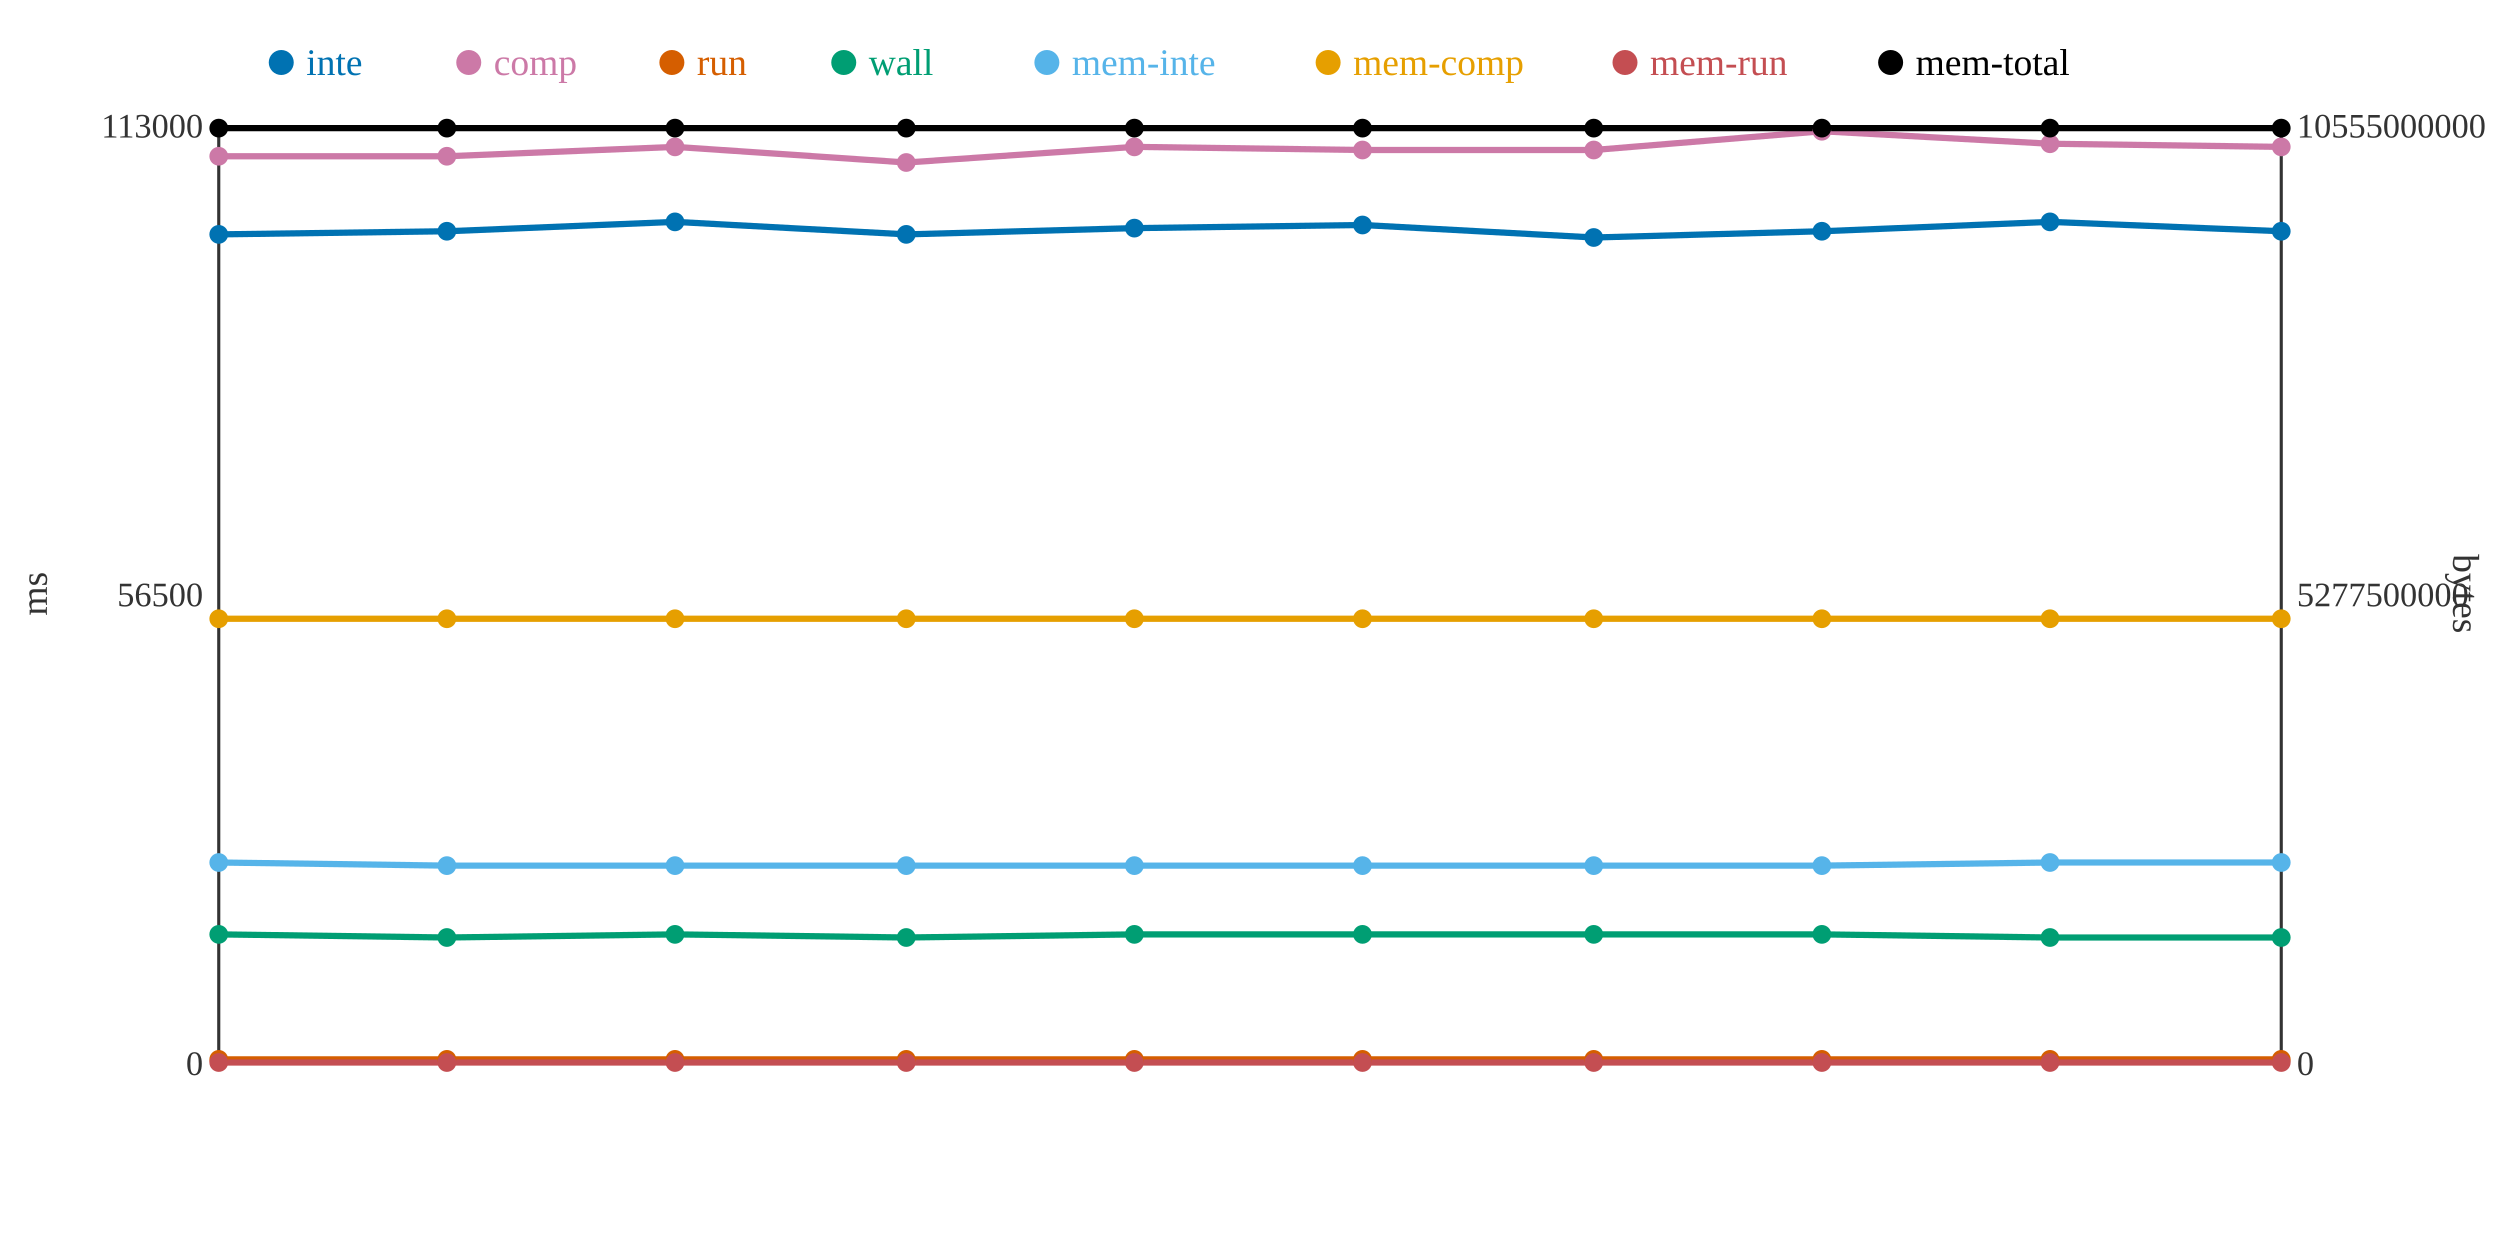
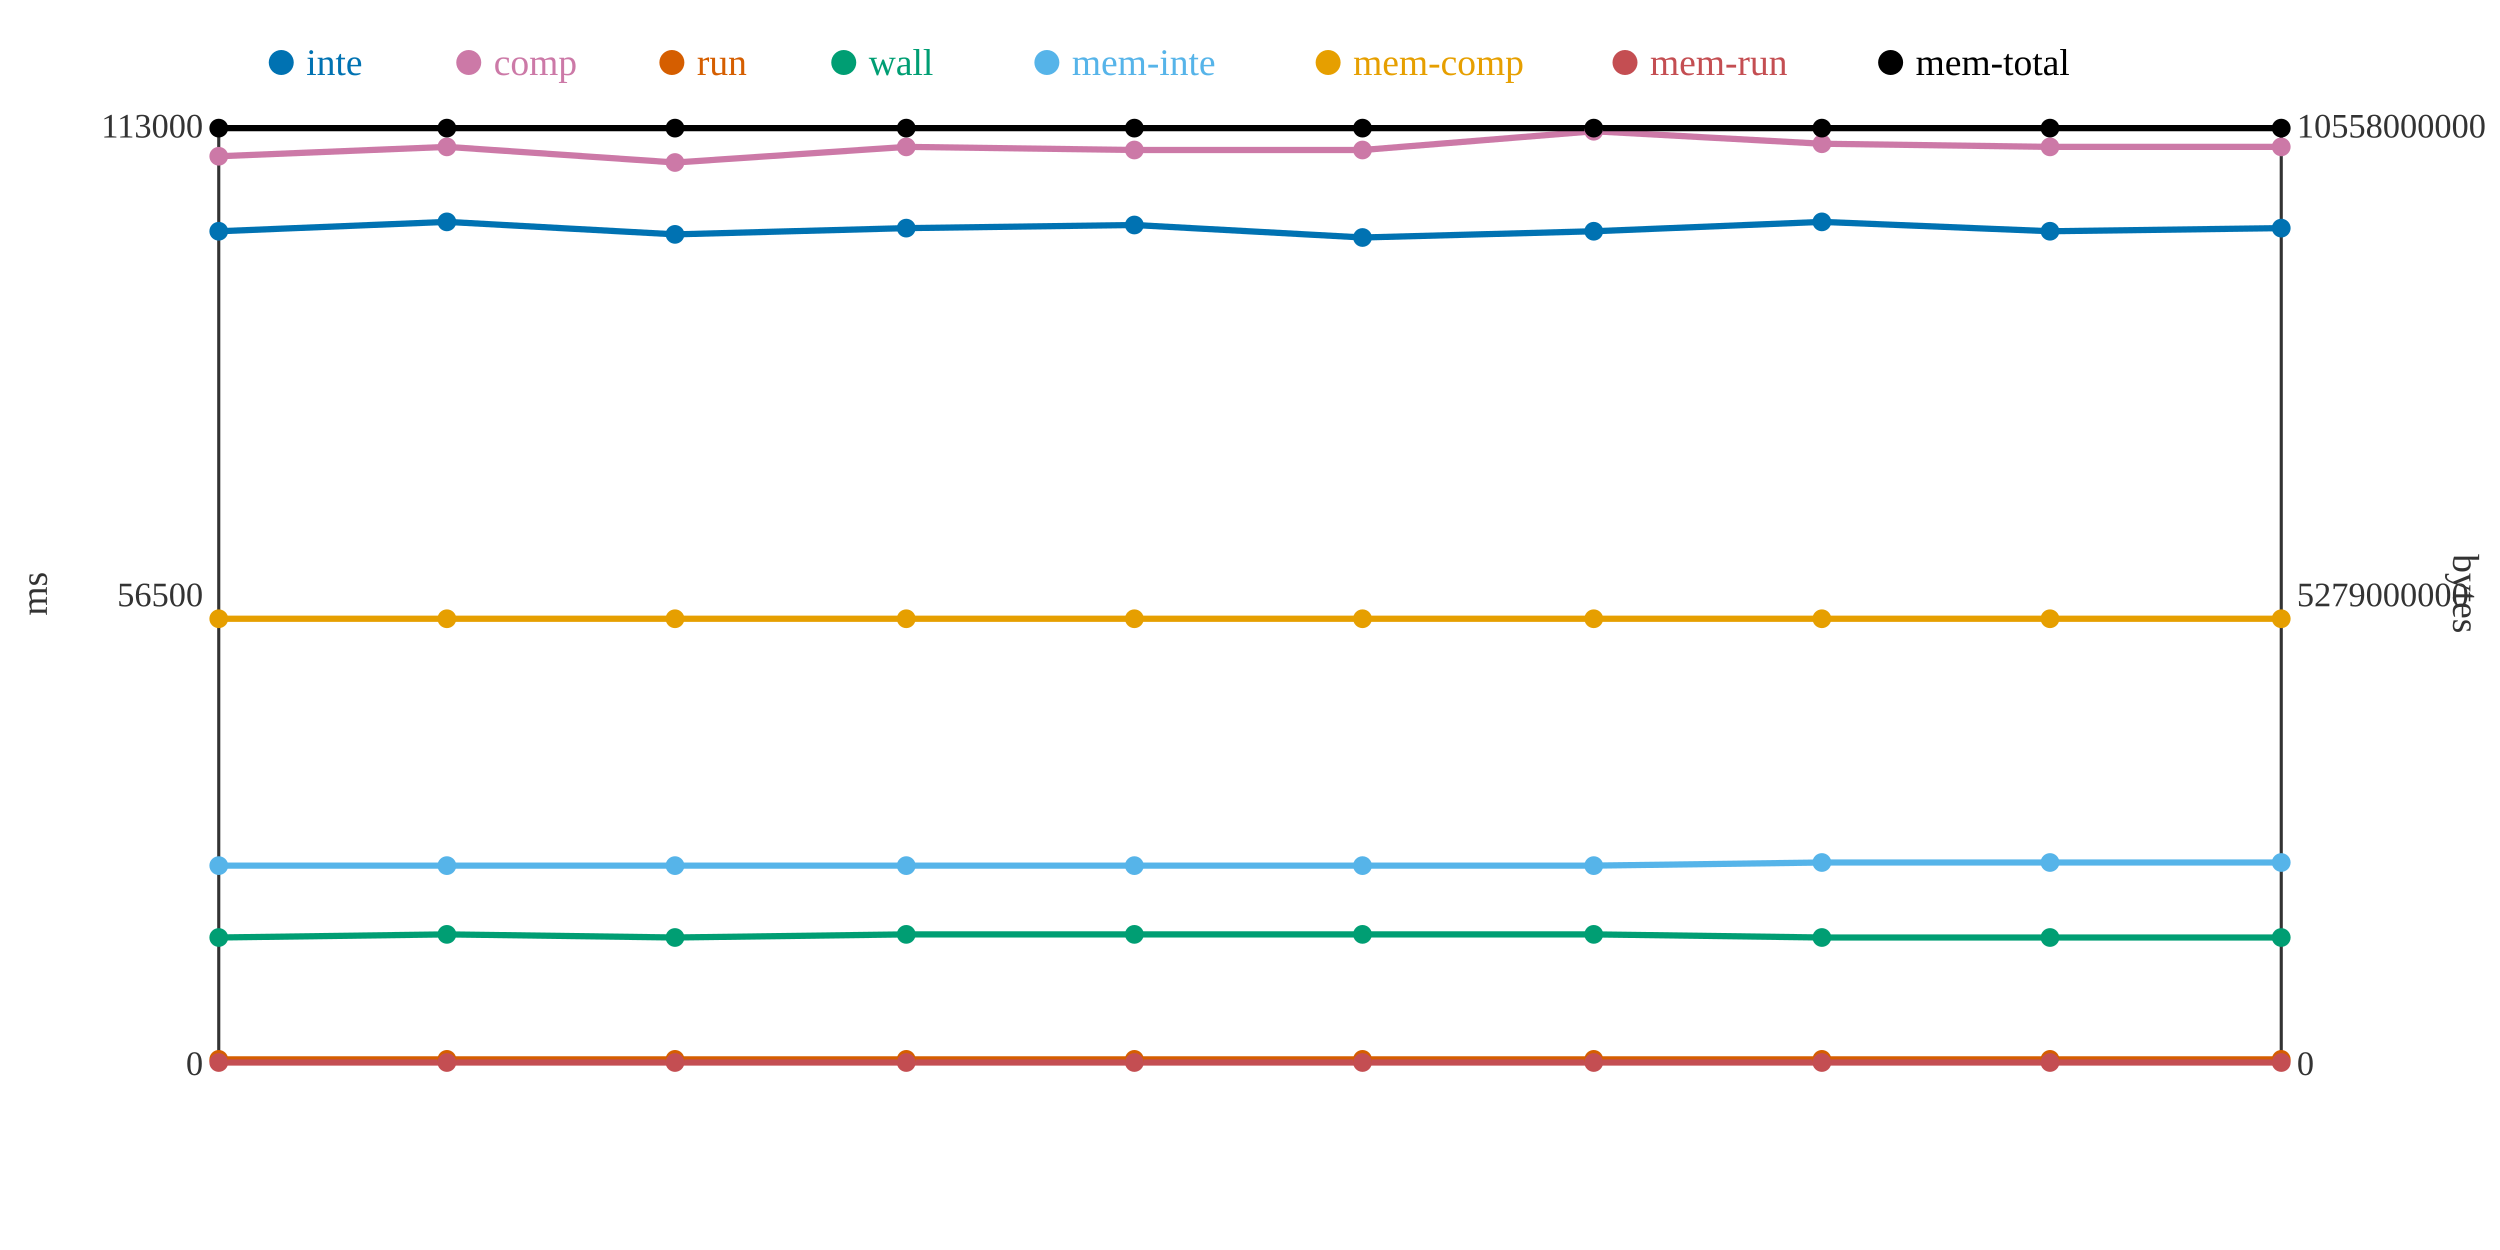
<svg xmlns="http://www.w3.org/2000/svg" width="800" height="400">
  <rect width="800" height="400" fill="white" />
  <line x1="70" y1="40" x2="70" y2="340" stroke="#333" stroke-width="1" />
  <line x1="70" y1="340" x2="730" y2="340" stroke="#333" stroke-width="1" />
  <line x1="730" y1="40" x2="730" y2="340" stroke="#333" stroke-width="1" />
  <text x="65" y="344" text-anchor="end" font-size="11" fill="#333">0</text>
  <text x="65" y="194" text-anchor="end" font-size="11" fill="#333">56500</text>
  <text x="65" y="44" text-anchor="end" font-size="11" fill="#333">113000</text>
  <text x="15" y="190" text-anchor="middle" font-size="12" fill="#333" transform="rotate(-90 15 190)">ms</text>
  <text x="735" y="344" text-anchor="start" font-size="11" fill="#333">0</text>
-   <text x="735" y="194" text-anchor="start" font-size="11" fill="#333">5277500000</text>
-   <text x="735" y="44" text-anchor="start" font-size="11" fill="#333">10555000000</text>
+   <text x="735" y="194" text-anchor="start" font-size="11" fill="#333">5279000000</text>
+   <text x="735" y="44" text-anchor="start" font-size="11" fill="#333">10558000000</text>
  <text x="785" y="190" text-anchor="middle" font-size="12" fill="#333" transform="rotate(90 785 190)">bytes</text>
-   <polyline points="70,75 143,74 216,71 290,75 363,73 436,72 510,76 583,74 656,71 730,74" fill="none" stroke="#0072B2" stroke-width="2" />
-   <polyline points="70,50 143,50 216,47 290,52 363,47 436,48 510,48 583,42 656,46 730,47" fill="none" stroke="#CC79A7" stroke-width="2" />
+   <polyline points="70,74 143,71 216,75 290,73 363,72 436,76 510,74 583,71 656,74 730,73" fill="none" stroke="#0072B2" stroke-width="2" />
+   <polyline points="70,50 143,47 216,52 290,47 363,48 436,48 510,42 583,46 656,47 730,47" fill="none" stroke="#CC79A7" stroke-width="2" />
  <polyline points="70,339 143,339 216,339 290,339 363,339 436,339 510,339 583,339 656,339 730,339" fill="none" stroke="#D55E00" stroke-width="2" />
-   <polyline points="70,299 143,300 216,299 290,300 363,299 436,299 510,299 583,299 656,300 730,300" fill="none" stroke="#009E73" stroke-width="2" />
-   <polyline points="70,276 143,277 216,277 290,277 363,277 436,277 510,277 583,277 656,276 730,276" fill="none" stroke="#56B4E9" stroke-width="2" />
+   <polyline points="70,300 143,299 216,300 290,299 363,299 436,299 510,299 583,300 656,300 730,300" fill="none" stroke="#009E73" stroke-width="2" />
+   <polyline points="70,277 143,277 216,277 290,277 363,277 436,277 510,277 583,276 656,276 730,276" fill="none" stroke="#56B4E9" stroke-width="2" />
  <polyline points="70,198 143,198 216,198 290,198 363,198 436,198 510,198 583,198 656,198 730,198" fill="none" stroke="#E69F00" stroke-width="2" />
  <polyline points="70,340 143,340 216,340 290,340 363,340 436,340 510,340 583,340 656,340 730,340" fill="none" stroke="#C44E52" stroke-width="2" />
  <polyline points="70,41 143,41 216,41 290,41 363,41 436,41 510,41 583,41 656,41 730,41" fill="none" stroke="#000000" stroke-width="2" />
-   <circle cx="70" cy="75" r="3" fill="#0072B2" />
+   <circle cx="70" cy="74" r="3" fill="#0072B2" />
  <circle cx="70" cy="50" r="3" fill="#CC79A7" />
  <circle cx="70" cy="339" r="3" fill="#D55E00" />
-   <circle cx="70" cy="299" r="3" fill="#009E73" />
-   <circle cx="70" cy="276" r="3" fill="#56B4E9" />
+   <circle cx="70" cy="300" r="3" fill="#009E73" />
+   <circle cx="70" cy="277" r="3" fill="#56B4E9" />
  <circle cx="70" cy="198" r="3" fill="#E69F00" />
  <circle cx="70" cy="340" r="3" fill="#C44E52" />
  <circle cx="70" cy="41" r="3" fill="#000000" />
-   <circle cx="143" cy="74" r="3" fill="#0072B2" />
-   <circle cx="143" cy="50" r="3" fill="#CC79A7" />
+   <circle cx="143" cy="71" r="3" fill="#0072B2" />
+   <circle cx="143" cy="47" r="3" fill="#CC79A7" />
  <circle cx="143" cy="339" r="3" fill="#D55E00" />
-   <circle cx="143" cy="300" r="3" fill="#009E73" />
+   <circle cx="143" cy="299" r="3" fill="#009E73" />
  <circle cx="143" cy="277" r="3" fill="#56B4E9" />
  <circle cx="143" cy="198" r="3" fill="#E69F00" />
  <circle cx="143" cy="340" r="3" fill="#C44E52" />
  <circle cx="143" cy="41" r="3" fill="#000000" />
-   <circle cx="216" cy="71" r="3" fill="#0072B2" />
-   <circle cx="216" cy="47" r="3" fill="#CC79A7" />
+   <circle cx="216" cy="75" r="3" fill="#0072B2" />
+   <circle cx="216" cy="52" r="3" fill="#CC79A7" />
  <circle cx="216" cy="339" r="3" fill="#D55E00" />
-   <circle cx="216" cy="299" r="3" fill="#009E73" />
+   <circle cx="216" cy="300" r="3" fill="#009E73" />
  <circle cx="216" cy="277" r="3" fill="#56B4E9" />
  <circle cx="216" cy="198" r="3" fill="#E69F00" />
  <circle cx="216" cy="340" r="3" fill="#C44E52" />
  <circle cx="216" cy="41" r="3" fill="#000000" />
-   <circle cx="290" cy="75" r="3" fill="#0072B2" />
-   <circle cx="290" cy="52" r="3" fill="#CC79A7" />
+   <circle cx="290" cy="73" r="3" fill="#0072B2" />
+   <circle cx="290" cy="47" r="3" fill="#CC79A7" />
  <circle cx="290" cy="339" r="3" fill="#D55E00" />
-   <circle cx="290" cy="300" r="3" fill="#009E73" />
+   <circle cx="290" cy="299" r="3" fill="#009E73" />
  <circle cx="290" cy="277" r="3" fill="#56B4E9" />
  <circle cx="290" cy="198" r="3" fill="#E69F00" />
  <circle cx="290" cy="340" r="3" fill="#C44E52" />
  <circle cx="290" cy="41" r="3" fill="#000000" />
-   <circle cx="363" cy="73" r="3" fill="#0072B2" />
-   <circle cx="363" cy="47" r="3" fill="#CC79A7" />
+   <circle cx="363" cy="72" r="3" fill="#0072B2" />
+   <circle cx="363" cy="48" r="3" fill="#CC79A7" />
  <circle cx="363" cy="339" r="3" fill="#D55E00" />
  <circle cx="363" cy="299" r="3" fill="#009E73" />
  <circle cx="363" cy="277" r="3" fill="#56B4E9" />
  <circle cx="363" cy="198" r="3" fill="#E69F00" />
  <circle cx="363" cy="340" r="3" fill="#C44E52" />
  <circle cx="363" cy="41" r="3" fill="#000000" />
-   <circle cx="436" cy="72" r="3" fill="#0072B2" />
+   <circle cx="436" cy="76" r="3" fill="#0072B2" />
  <circle cx="436" cy="48" r="3" fill="#CC79A7" />
  <circle cx="436" cy="339" r="3" fill="#D55E00" />
  <circle cx="436" cy="299" r="3" fill="#009E73" />
  <circle cx="436" cy="277" r="3" fill="#56B4E9" />
  <circle cx="436" cy="198" r="3" fill="#E69F00" />
  <circle cx="436" cy="340" r="3" fill="#C44E52" />
  <circle cx="436" cy="41" r="3" fill="#000000" />
-   <circle cx="510" cy="76" r="3" fill="#0072B2" />
-   <circle cx="510" cy="48" r="3" fill="#CC79A7" />
+   <circle cx="510" cy="74" r="3" fill="#0072B2" />
+   <circle cx="510" cy="42" r="3" fill="#CC79A7" />
  <circle cx="510" cy="339" r="3" fill="#D55E00" />
  <circle cx="510" cy="299" r="3" fill="#009E73" />
  <circle cx="510" cy="277" r="3" fill="#56B4E9" />
  <circle cx="510" cy="198" r="3" fill="#E69F00" />
  <circle cx="510" cy="340" r="3" fill="#C44E52" />
  <circle cx="510" cy="41" r="3" fill="#000000" />
-   <circle cx="583" cy="74" r="3" fill="#0072B2" />
-   <circle cx="583" cy="42" r="3" fill="#CC79A7" />
+   <circle cx="583" cy="71" r="3" fill="#0072B2" />
+   <circle cx="583" cy="46" r="3" fill="#CC79A7" />
  <circle cx="583" cy="339" r="3" fill="#D55E00" />
-   <circle cx="583" cy="299" r="3" fill="#009E73" />
-   <circle cx="583" cy="277" r="3" fill="#56B4E9" />
+   <circle cx="583" cy="300" r="3" fill="#009E73" />
+   <circle cx="583" cy="276" r="3" fill="#56B4E9" />
  <circle cx="583" cy="198" r="3" fill="#E69F00" />
  <circle cx="583" cy="340" r="3" fill="#C44E52" />
  <circle cx="583" cy="41" r="3" fill="#000000" />
-   <circle cx="656" cy="71" r="3" fill="#0072B2" />
-   <circle cx="656" cy="46" r="3" fill="#CC79A7" />
+   <circle cx="656" cy="74" r="3" fill="#0072B2" />
+   <circle cx="656" cy="47" r="3" fill="#CC79A7" />
  <circle cx="656" cy="339" r="3" fill="#D55E00" />
  <circle cx="656" cy="300" r="3" fill="#009E73" />
  <circle cx="656" cy="276" r="3" fill="#56B4E9" />
  <circle cx="656" cy="198" r="3" fill="#E69F00" />
  <circle cx="656" cy="340" r="3" fill="#C44E52" />
  <circle cx="656" cy="41" r="3" fill="#000000" />
-   <circle cx="730" cy="74" r="3" fill="#0072B2" />
+   <circle cx="730" cy="73" r="3" fill="#0072B2" />
  <circle cx="730" cy="47" r="3" fill="#CC79A7" />
  <circle cx="730" cy="339" r="3" fill="#D55E00" />
  <circle cx="730" cy="300" r="3" fill="#009E73" />
  <circle cx="730" cy="276" r="3" fill="#56B4E9" />
  <circle cx="730" cy="198" r="3" fill="#E69F00" />
  <circle cx="730" cy="340" r="3" fill="#C44E52" />
  <circle cx="730" cy="41" r="3" fill="#000000" />
  <circle cx="90" cy="20" r="4" fill="#0072B2" />
  <text x="98" y="24" text-anchor="start" font-size="12" fill="#0072B2">inte</text>
  <circle cx="150" cy="20" r="4" fill="#CC79A7" />
  <text x="158" y="24" text-anchor="start" font-size="12" fill="#CC79A7">comp</text>
  <circle cx="215" cy="20" r="4" fill="#D55E00" />
  <text x="223" y="24" text-anchor="start" font-size="12" fill="#D55E00">run</text>
  <circle cx="270" cy="20" r="4" fill="#009E73" />
  <text x="278" y="24" text-anchor="start" font-size="12" fill="#009E73">wall</text>
  <circle cx="335" cy="20" r="4" fill="#56B4E9" />
  <text x="343" y="24" text-anchor="start" font-size="12" fill="#56B4E9">mem-inte</text>
  <circle cx="425" cy="20" r="4" fill="#E69F00" />
  <text x="433" y="24" text-anchor="start" font-size="12" fill="#E69F00">mem-comp</text>
  <circle cx="520" cy="20" r="4" fill="#C44E52" />
  <text x="528" y="24" text-anchor="start" font-size="12" fill="#C44E52">mem-run</text>
  <circle cx="605" cy="20" r="4" fill="#000000" />
  <text x="613" y="24" text-anchor="start" font-size="12" fill="#000000">mem-total</text>
</svg>
